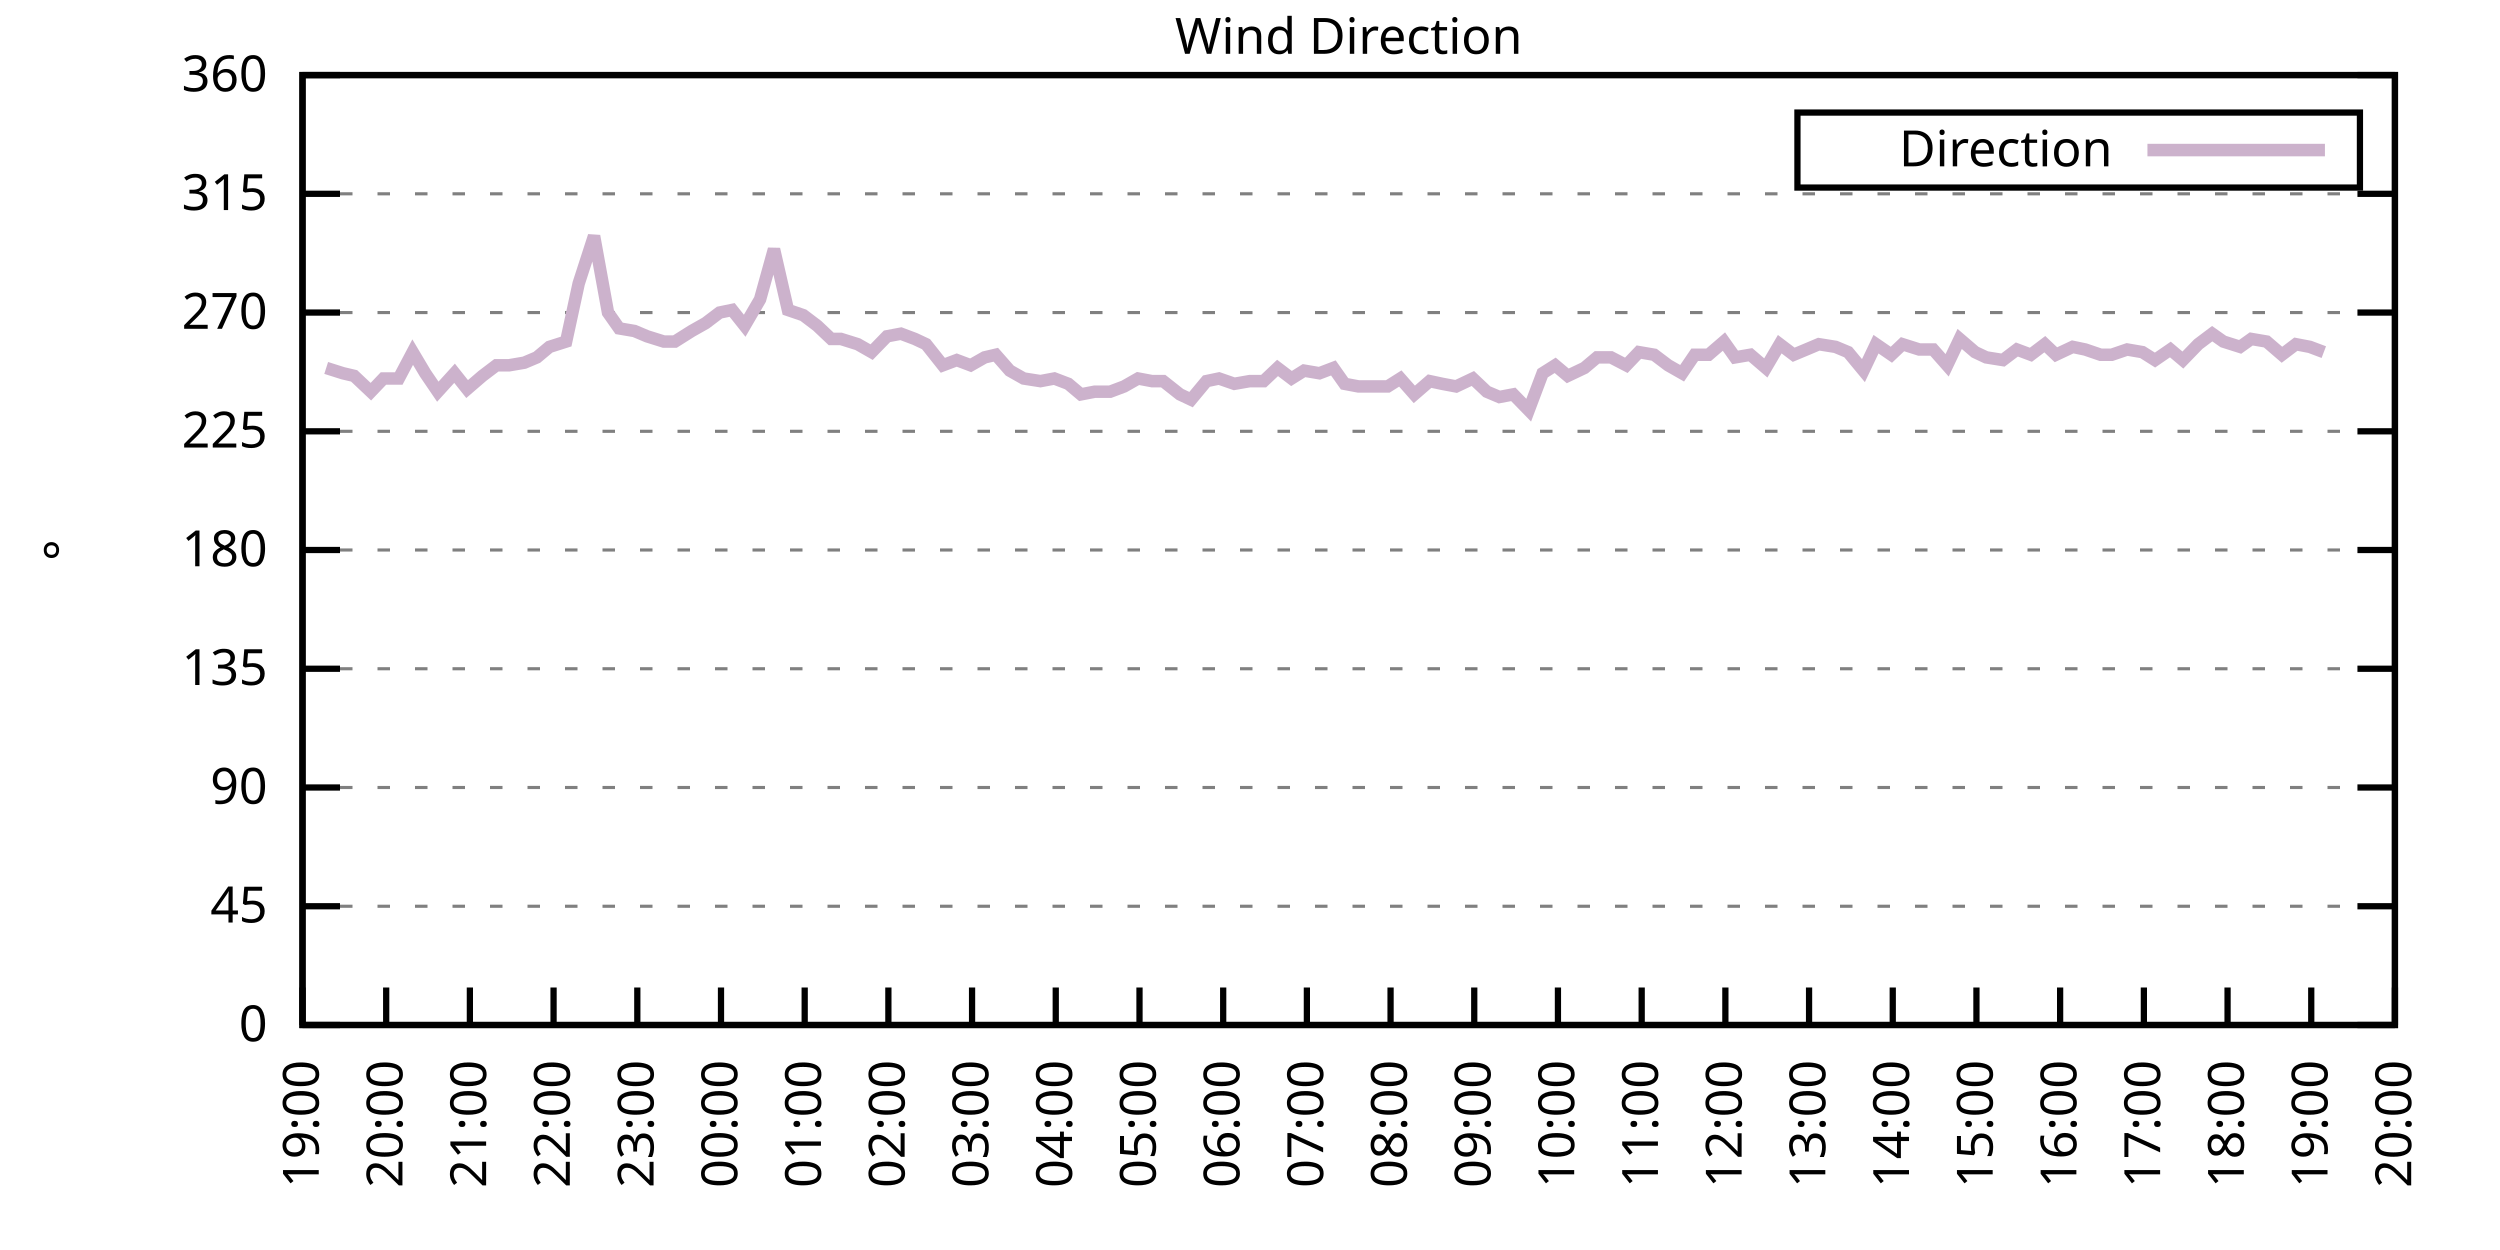
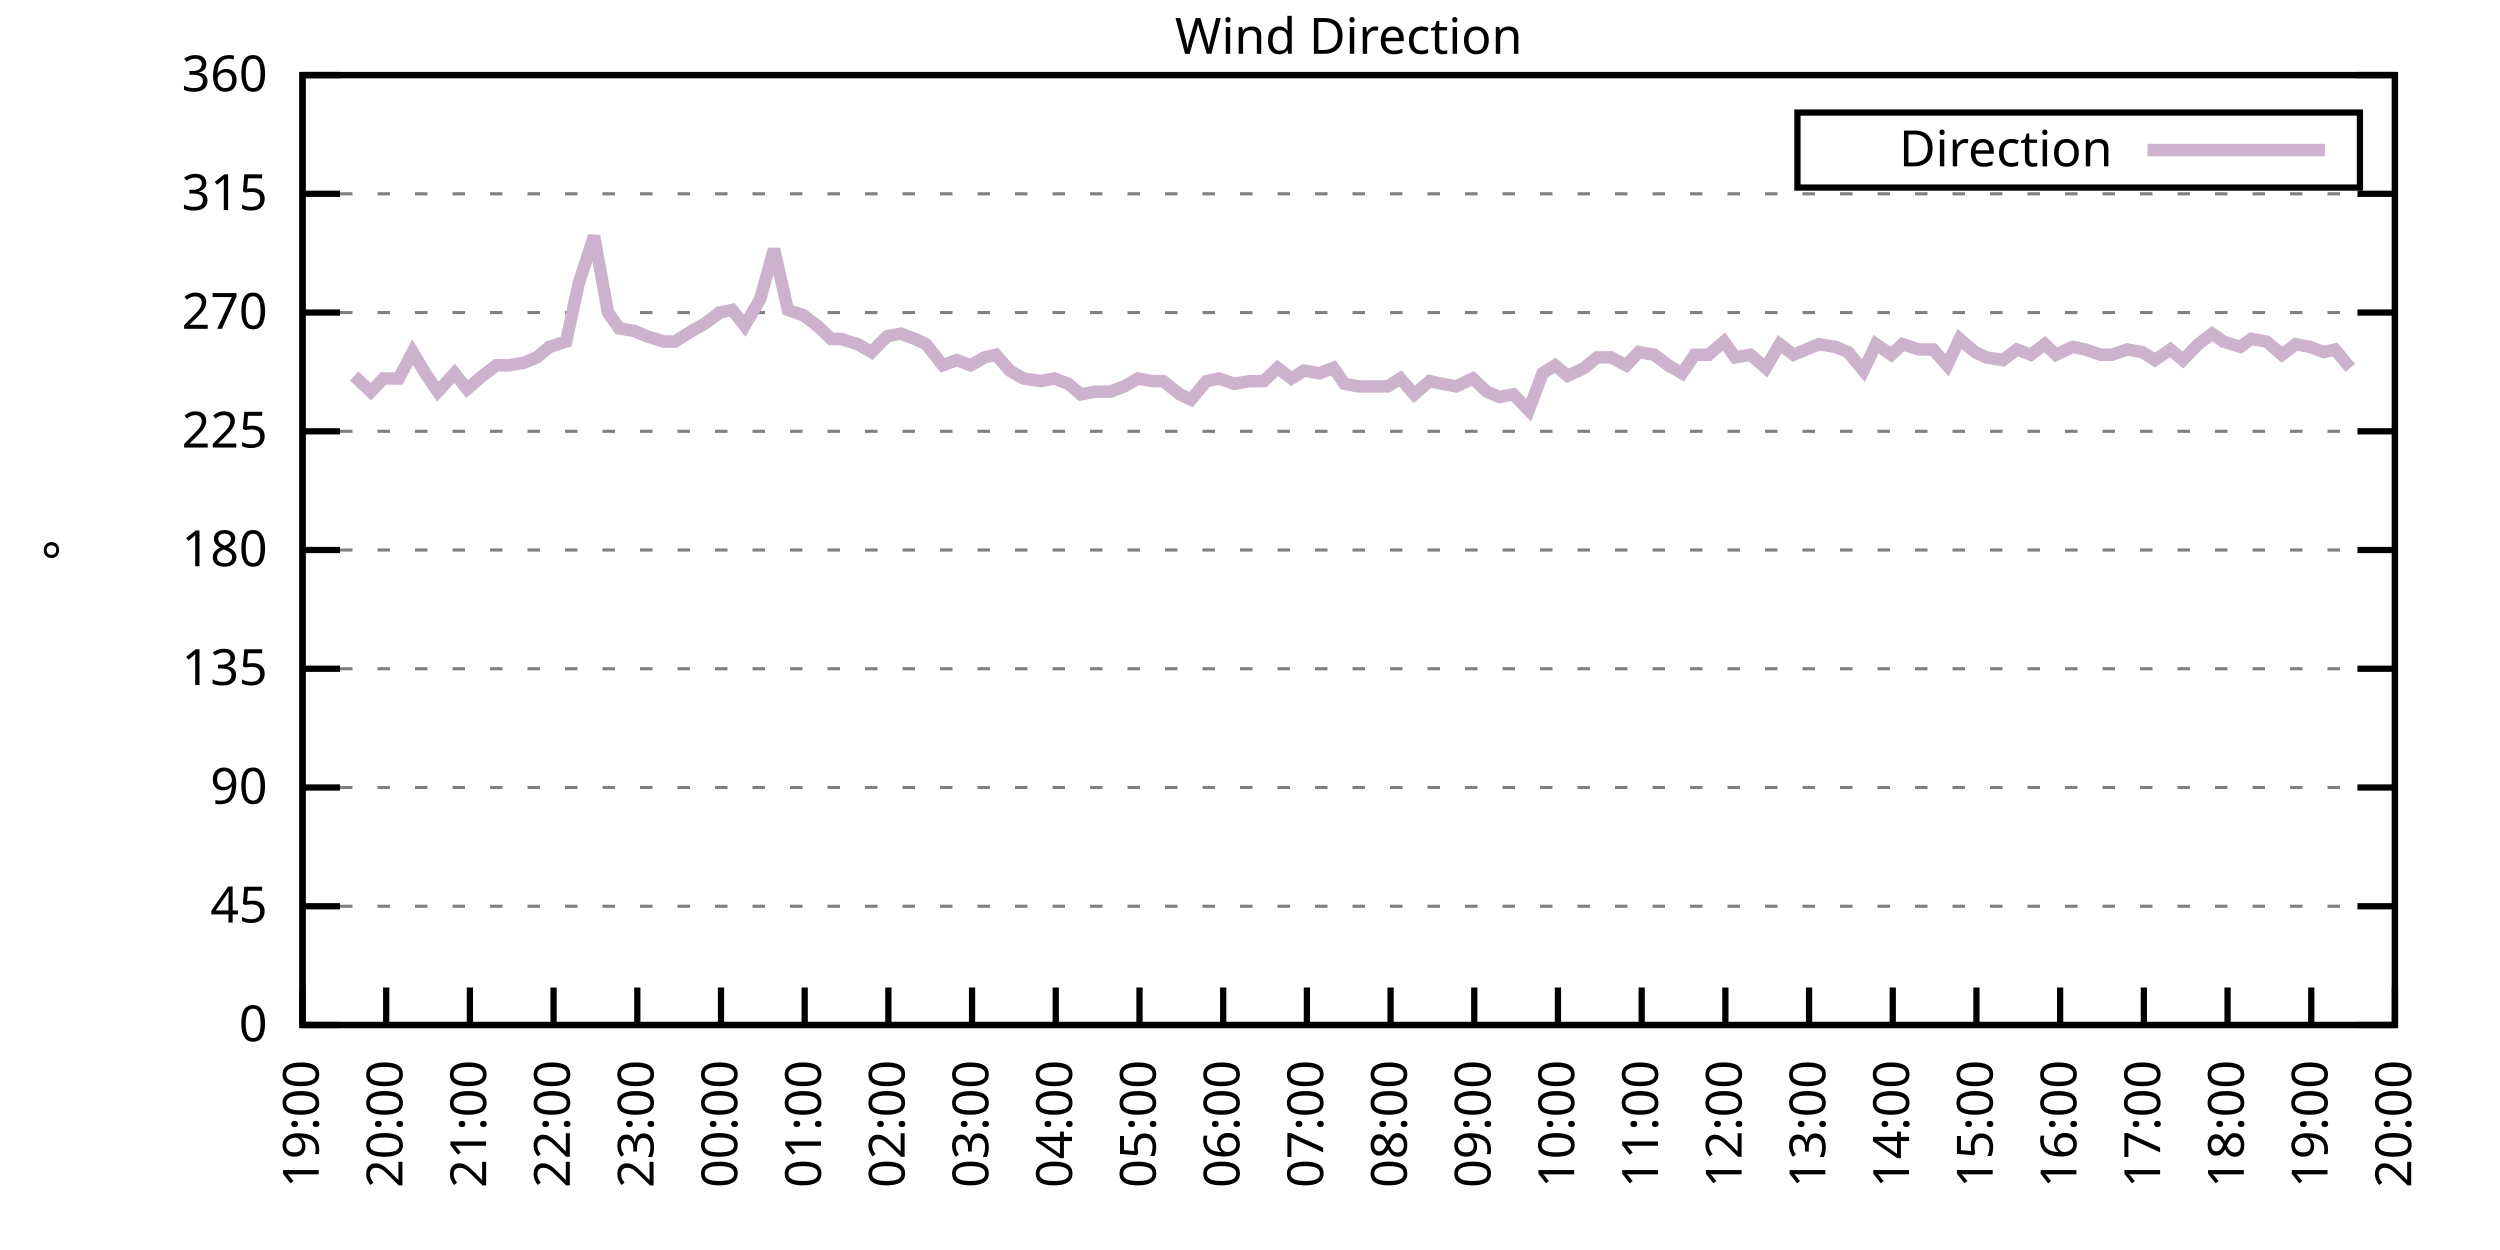
<svg xmlns="http://www.w3.org/2000/svg" xmlns:xlink="http://www.w3.org/1999/xlink" width="400" height="200" viewBox="0 0 400 200">
  <g id="gnuplot_canvas">
    <rect x="0" y="0" width="400" height="200" fill="none" />
    <defs>
      <circle id="gpDot" r="0.5" stroke-width="0.5" stroke="currentColor" />
      <path id="gpPt0" stroke-width="0.333" stroke="currentColor" d="M-1,0 h2 M0,-1 v2" />
      <path id="gpPt1" stroke-width="0.333" stroke="currentColor" d="M-1,-1 L1,1 M1,-1 L-1,1" />
      <path id="gpPt2" stroke-width="0.333" stroke="currentColor" d="M-1,0 L1,0 M0,-1 L0,1 M-1,-1 L1,1 M-1,1 L1,-1" />
      <rect id="gpPt3" stroke-width="0.333" stroke="currentColor" x="-1" y="-1" width="2" height="2" />
      <rect id="gpPt4" stroke-width="0.333" stroke="currentColor" fill="currentColor" x="-1" y="-1" width="2" height="2" />
      <circle id="gpPt5" stroke-width="0.333" stroke="currentColor" cx="0" cy="0" r="1" />
      <use xlink:href="#gpPt5" id="gpPt6" fill="currentColor" stroke="none" />
      <path id="gpPt7" stroke-width="0.333" stroke="currentColor" d="M0,-1.33 L-1.33,0.67 L1.33,0.67 z" />
      <use xlink:href="#gpPt7" id="gpPt8" fill="currentColor" stroke="none" />
      <use xlink:href="#gpPt7" id="gpPt9" stroke="currentColor" transform="rotate(180)" />
      <use xlink:href="#gpPt9" id="gpPt10" fill="currentColor" stroke="none" />
      <use xlink:href="#gpPt3" id="gpPt11" stroke="currentColor" transform="rotate(45)" />
      <use xlink:href="#gpPt11" id="gpPt12" fill="currentColor" stroke="none" />
      <path id="gpPt13" stroke-width="0.333" stroke="currentColor" d="M0,1.330 L1.265,0.411 L0.782,-1.067 L-0.782,-1.076 L-1.265,0.411 z" />
      <use xlink:href="#gpPt13" id="gpPt14" fill="currentColor" stroke="none" />
      <filter id="textbox" filterUnits="objectBoundingBox" x="0" y="0" height="1" width="1">
        <feFlood flood-color="white" flood-opacity="1" result="bgnd" />
        <feComposite in="SourceGraphic" in2="bgnd" operator="atop" />
      </filter>
      <filter id="greybox" filterUnits="objectBoundingBox" x="0" y="0" height="1" width="1">
        <feFlood flood-color="lightgrey" flood-opacity="1" result="grey" />
        <feComposite in="SourceGraphic" in2="grey" operator="atop" />
      </filter>
    </defs>
    <g fill="none" color="white" stroke="currentColor" stroke-width="1.00" stroke-linecap="butt" stroke-linejoin="miter">
</g>
    <g fill="none" color="black" stroke="currentColor" stroke-width="1.00" stroke-linecap="butt" stroke-linejoin="miter">
      <g stroke="none" shape-rendering="crispEdges">
        <polygon fill="rgb(255, 255, 255)" points="48.40,164.00 383.18,164.00 383.18,12.02 48.40,12.02 " />
      </g>
    </g>
    <g fill="none" color="black" stroke="currentColor" stroke-width="1.00" stroke-linecap="butt" stroke-linejoin="miter">
</g>
    <g fill="none" color="black" stroke="black" stroke-width="0.50" stroke-linecap="butt" stroke-linejoin="miter">
</g>
    <g fill="none" color="gray" stroke="currentColor" stroke-width="0.50" stroke-linecap="butt" stroke-linejoin="miter">
      <path stroke="gray" stroke-dasharray="2,4" class="gridline" d="M48.40,164.00 L383.19,164.00  " />
    </g>
    <g fill="none" color="gray" stroke="gray" stroke-width="1.00" stroke-linecap="butt" stroke-linejoin="miter">
</g>
    <g fill="none" color="black" stroke="currentColor" stroke-width="1.00" stroke-linecap="butt" stroke-linejoin="miter">
      <path stroke="black" d="M48.40,164.00 L54.40,164.00 M383.19,164.00 L377.19,164.00  " />
      <g transform="translate(42.80,166.60)" stroke="none" fill="black" font-family="Sans" font-size="8.00" text-anchor="end">
        <text>
          <tspan font-family="Sans"> 0</tspan>
        </text>
      </g>
    </g>
    <g fill="none" color="black" stroke="currentColor" stroke-width="1.00" stroke-linecap="butt" stroke-linejoin="miter">
</g>
    <g fill="none" color="black" stroke="black" stroke-width="0.50" stroke-linecap="butt" stroke-linejoin="miter">
</g>
    <g fill="none" color="gray" stroke="currentColor" stroke-width="0.50" stroke-linecap="butt" stroke-linejoin="miter">
      <path stroke="gray" stroke-dasharray="2,4" class="gridline" d="M48.40,145.00 L383.19,145.00  " />
    </g>
    <g fill="none" color="gray" stroke="gray" stroke-width="1.00" stroke-linecap="butt" stroke-linejoin="miter">
</g>
    <g fill="none" color="black" stroke="currentColor" stroke-width="1.00" stroke-linecap="butt" stroke-linejoin="miter">
      <path stroke="black" d="M48.40,145.00 L54.40,145.00 M383.19,145.00 L377.19,145.00  " />
      <g transform="translate(42.80,147.60)" stroke="none" fill="black" font-family="Sans" font-size="8.00" text-anchor="end">
        <text>
          <tspan font-family="Sans"> 45</tspan>
        </text>
      </g>
    </g>
    <g fill="none" color="black" stroke="currentColor" stroke-width="1.00" stroke-linecap="butt" stroke-linejoin="miter">
</g>
    <g fill="none" color="black" stroke="black" stroke-width="0.50" stroke-linecap="butt" stroke-linejoin="miter">
</g>
    <g fill="none" color="gray" stroke="currentColor" stroke-width="0.50" stroke-linecap="butt" stroke-linejoin="miter">
      <path stroke="gray" stroke-dasharray="2,4" class="gridline" d="M48.40,126.00 L383.19,126.00  " />
    </g>
    <g fill="none" color="gray" stroke="gray" stroke-width="1.00" stroke-linecap="butt" stroke-linejoin="miter">
</g>
    <g fill="none" color="black" stroke="currentColor" stroke-width="1.00" stroke-linecap="butt" stroke-linejoin="miter">
      <path stroke="black" d="M48.40,126.00 L54.40,126.00 M383.19,126.00 L377.19,126.00  " />
      <g transform="translate(42.80,128.60)" stroke="none" fill="black" font-family="Sans" font-size="8.00" text-anchor="end">
        <text>
          <tspan font-family="Sans"> 90</tspan>
        </text>
      </g>
    </g>
    <g fill="none" color="black" stroke="currentColor" stroke-width="1.00" stroke-linecap="butt" stroke-linejoin="miter">
</g>
    <g fill="none" color="black" stroke="black" stroke-width="0.50" stroke-linecap="butt" stroke-linejoin="miter">
</g>
    <g fill="none" color="gray" stroke="currentColor" stroke-width="0.50" stroke-linecap="butt" stroke-linejoin="miter">
      <path stroke="gray" stroke-dasharray="2,4" class="gridline" d="M48.40,107.00 L383.19,107.00  " />
    </g>
    <g fill="none" color="gray" stroke="gray" stroke-width="1.00" stroke-linecap="butt" stroke-linejoin="miter">
</g>
    <g fill="none" color="black" stroke="currentColor" stroke-width="1.00" stroke-linecap="butt" stroke-linejoin="miter">
      <path stroke="black" d="M48.40,107.00 L54.40,107.00 M383.19,107.00 L377.19,107.00  " />
      <g transform="translate(42.80,109.60)" stroke="none" fill="black" font-family="Sans" font-size="8.00" text-anchor="end">
        <text>
          <tspan font-family="Sans"> 135</tspan>
        </text>
      </g>
    </g>
    <g fill="none" color="black" stroke="currentColor" stroke-width="1.00" stroke-linecap="butt" stroke-linejoin="miter">
</g>
    <g fill="none" color="black" stroke="black" stroke-width="0.50" stroke-linecap="butt" stroke-linejoin="miter">
</g>
    <g fill="none" color="gray" stroke="currentColor" stroke-width="0.50" stroke-linecap="butt" stroke-linejoin="miter">
      <path stroke="gray" stroke-dasharray="2,4" class="gridline" d="M48.40,88.00 L383.19,88.00  " />
    </g>
    <g fill="none" color="gray" stroke="gray" stroke-width="1.00" stroke-linecap="butt" stroke-linejoin="miter">
</g>
    <g fill="none" color="black" stroke="currentColor" stroke-width="1.00" stroke-linecap="butt" stroke-linejoin="miter">
      <path stroke="black" d="M48.40,88.00 L54.40,88.00 M383.19,88.00 L377.19,88.00  " />
      <g transform="translate(42.80,90.60)" stroke="none" fill="black" font-family="Sans" font-size="8.00" text-anchor="end">
        <text>
          <tspan font-family="Sans"> 180</tspan>
        </text>
      </g>
    </g>
    <g fill="none" color="black" stroke="currentColor" stroke-width="1.00" stroke-linecap="butt" stroke-linejoin="miter">
</g>
    <g fill="none" color="black" stroke="black" stroke-width="0.50" stroke-linecap="butt" stroke-linejoin="miter">
</g>
    <g fill="none" color="gray" stroke="currentColor" stroke-width="0.50" stroke-linecap="butt" stroke-linejoin="miter">
      <path stroke="gray" stroke-dasharray="2,4" class="gridline" d="M48.40,69.01 L383.19,69.01  " />
    </g>
    <g fill="none" color="gray" stroke="gray" stroke-width="1.00" stroke-linecap="butt" stroke-linejoin="miter">
</g>
    <g fill="none" color="black" stroke="currentColor" stroke-width="1.00" stroke-linecap="butt" stroke-linejoin="miter">
      <path stroke="black" d="M48.40,69.01 L54.40,69.01 M383.19,69.01 L377.19,69.01  " />
      <g transform="translate(42.80,71.61)" stroke="none" fill="black" font-family="Sans" font-size="8.00" text-anchor="end">
        <text>
          <tspan font-family="Sans"> 225</tspan>
        </text>
      </g>
    </g>
    <g fill="none" color="black" stroke="currentColor" stroke-width="1.00" stroke-linecap="butt" stroke-linejoin="miter">
</g>
    <g fill="none" color="black" stroke="black" stroke-width="0.50" stroke-linecap="butt" stroke-linejoin="miter">
</g>
    <g fill="none" color="gray" stroke="currentColor" stroke-width="0.50" stroke-linecap="butt" stroke-linejoin="miter">
      <path stroke="gray" stroke-dasharray="2,4" class="gridline" d="M48.40,50.01 L383.19,50.01  " />
    </g>
    <g fill="none" color="gray" stroke="gray" stroke-width="1.00" stroke-linecap="butt" stroke-linejoin="miter">
</g>
    <g fill="none" color="black" stroke="currentColor" stroke-width="1.00" stroke-linecap="butt" stroke-linejoin="miter">
      <path stroke="black" d="M48.40,50.01 L54.40,50.01 M383.19,50.01 L377.19,50.01  " />
      <g transform="translate(42.80,52.61)" stroke="none" fill="black" font-family="Sans" font-size="8.00" text-anchor="end">
        <text>
          <tspan font-family="Sans"> 270</tspan>
        </text>
      </g>
    </g>
    <g fill="none" color="black" stroke="currentColor" stroke-width="1.00" stroke-linecap="butt" stroke-linejoin="miter">
</g>
    <g fill="none" color="black" stroke="black" stroke-width="0.50" stroke-linecap="butt" stroke-linejoin="miter">
</g>
    <g fill="none" color="gray" stroke="currentColor" stroke-width="0.50" stroke-linecap="butt" stroke-linejoin="miter">
      <path stroke="gray" stroke-dasharray="2,4" class="gridline" d="M48.40,31.01 L383.19,31.01  " />
    </g>
    <g fill="none" color="gray" stroke="gray" stroke-width="1.00" stroke-linecap="butt" stroke-linejoin="miter">
</g>
    <g fill="none" color="black" stroke="currentColor" stroke-width="1.00" stroke-linecap="butt" stroke-linejoin="miter">
      <path stroke="black" d="M48.40,31.01 L54.40,31.01 M383.19,31.01 L377.19,31.01  " />
      <g transform="translate(42.80,33.61)" stroke="none" fill="black" font-family="Sans" font-size="8.00" text-anchor="end">
        <text>
          <tspan font-family="Sans"> 315</tspan>
        </text>
      </g>
    </g>
    <g fill="none" color="black" stroke="currentColor" stroke-width="1.00" stroke-linecap="butt" stroke-linejoin="miter">
</g>
    <g fill="none" color="black" stroke="black" stroke-width="0.50" stroke-linecap="butt" stroke-linejoin="miter">
</g>
    <g fill="none" color="gray" stroke="currentColor" stroke-width="0.50" stroke-linecap="butt" stroke-linejoin="miter">
      <path stroke="gray" stroke-dasharray="2,4" class="gridline" d="M48.40,12.01 L383.19,12.01  " />
    </g>
    <g fill="none" color="gray" stroke="gray" stroke-width="1.00" stroke-linecap="butt" stroke-linejoin="miter">
</g>
    <g fill="none" color="black" stroke="currentColor" stroke-width="1.00" stroke-linecap="butt" stroke-linejoin="miter">
      <path stroke="black" d="M48.40,12.01 L54.40,12.01 M383.19,12.01 L377.19,12.01  " />
      <g transform="translate(42.80,14.61)" stroke="none" fill="black" font-family="Sans" font-size="8.00" text-anchor="end">
        <text>
          <tspan font-family="Sans"> 360</tspan>
        </text>
      </g>
    </g>
    <g fill="none" color="black" stroke="currentColor" stroke-width="1.00" stroke-linecap="butt" stroke-linejoin="miter">
      <path stroke="black" d="M48.40,164.00 L48.40,158.00  " />
      <g transform="translate(51.00,169.60) rotate(270.00)" stroke="none" fill="black" font-family="Sans" font-size="8.00" text-anchor="end">
        <text>
          <tspan font-family="Sans">19:00</tspan>
        </text>
      </g>
    </g>
    <g fill="none" color="black" stroke="currentColor" stroke-width="1.00" stroke-linecap="butt" stroke-linejoin="miter">
      <path stroke="black" d="M61.79,164.00 L61.79,158.00  " />
      <g transform="translate(64.39,169.60) rotate(270.00)" stroke="none" fill="black" font-family="Sans" font-size="8.00" text-anchor="end">
        <text>
          <tspan font-family="Sans">20:00</tspan>
        </text>
      </g>
    </g>
    <g fill="none" color="black" stroke="currentColor" stroke-width="1.00" stroke-linecap="butt" stroke-linejoin="miter">
      <path stroke="black" d="M75.18,164.00 L75.18,158.00  " />
      <g transform="translate(77.78,169.60) rotate(270.00)" stroke="none" fill="black" font-family="Sans" font-size="8.00" text-anchor="end">
        <text>
          <tspan font-family="Sans">21:00</tspan>
        </text>
      </g>
    </g>
    <g fill="none" color="black" stroke="currentColor" stroke-width="1.00" stroke-linecap="butt" stroke-linejoin="miter">
      <path stroke="black" d="M88.57,164.00 L88.57,158.00  " />
      <g transform="translate(91.17,169.60) rotate(270.00)" stroke="none" fill="black" font-family="Sans" font-size="8.00" text-anchor="end">
        <text>
          <tspan font-family="Sans">22:00</tspan>
        </text>
      </g>
    </g>
    <g fill="none" color="black" stroke="currentColor" stroke-width="1.00" stroke-linecap="butt" stroke-linejoin="miter">
      <path stroke="black" d="M101.97,164.00 L101.97,158.00  " />
      <g transform="translate(104.57,169.60) rotate(270.00)" stroke="none" fill="black" font-family="Sans" font-size="8.00" text-anchor="end">
        <text>
          <tspan font-family="Sans">23:00</tspan>
        </text>
      </g>
    </g>
    <g fill="none" color="black" stroke="currentColor" stroke-width="1.00" stroke-linecap="butt" stroke-linejoin="miter">
      <path stroke="black" d="M115.36,164.00 L115.36,158.00  " />
      <g transform="translate(117.96,169.60) rotate(270.00)" stroke="none" fill="black" font-family="Sans" font-size="8.00" text-anchor="end">
        <text>
          <tspan font-family="Sans">00:00</tspan>
        </text>
      </g>
    </g>
    <g fill="none" color="black" stroke="currentColor" stroke-width="1.00" stroke-linecap="butt" stroke-linejoin="miter">
      <path stroke="black" d="M128.75,164.00 L128.75,158.00  " />
      <g transform="translate(131.35,169.60) rotate(270.00)" stroke="none" fill="black" font-family="Sans" font-size="8.00" text-anchor="end">
        <text>
          <tspan font-family="Sans">01:00</tspan>
        </text>
      </g>
    </g>
    <g fill="none" color="black" stroke="currentColor" stroke-width="1.00" stroke-linecap="butt" stroke-linejoin="miter">
      <path stroke="black" d="M142.14,164.00 L142.14,158.00  " />
      <g transform="translate(144.74,169.60) rotate(270.00)" stroke="none" fill="black" font-family="Sans" font-size="8.00" text-anchor="end">
        <text>
          <tspan font-family="Sans">02:00</tspan>
        </text>
      </g>
    </g>
    <g fill="none" color="black" stroke="currentColor" stroke-width="1.00" stroke-linecap="butt" stroke-linejoin="miter">
      <path stroke="black" d="M155.53,164.00 L155.53,158.00  " />
      <g transform="translate(158.13,169.60) rotate(270.00)" stroke="none" fill="black" font-family="Sans" font-size="8.00" text-anchor="end">
        <text>
          <tspan font-family="Sans">03:00</tspan>
        </text>
      </g>
    </g>
    <g fill="none" color="black" stroke="currentColor" stroke-width="1.00" stroke-linecap="butt" stroke-linejoin="miter">
      <path stroke="black" d="M168.92,164.00 L168.92,158.00  " />
      <g transform="translate(171.52,169.60) rotate(270.00)" stroke="none" fill="black" font-family="Sans" font-size="8.00" text-anchor="end">
        <text>
          <tspan font-family="Sans">04:00</tspan>
        </text>
      </g>
    </g>
    <g fill="none" color="black" stroke="currentColor" stroke-width="1.00" stroke-linecap="butt" stroke-linejoin="miter">
      <path stroke="black" d="M182.32,164.00 L182.32,158.00  " />
      <g transform="translate(184.92,169.60) rotate(270.00)" stroke="none" fill="black" font-family="Sans" font-size="8.00" text-anchor="end">
        <text>
          <tspan font-family="Sans">05:00</tspan>
        </text>
      </g>
    </g>
    <g fill="none" color="black" stroke="currentColor" stroke-width="1.00" stroke-linecap="butt" stroke-linejoin="miter">
      <path stroke="black" d="M195.71,164.00 L195.71,158.00  " />
      <g transform="translate(198.31,169.60) rotate(270.00)" stroke="none" fill="black" font-family="Sans" font-size="8.00" text-anchor="end">
        <text>
          <tspan font-family="Sans">06:00</tspan>
        </text>
      </g>
    </g>
    <g fill="none" color="black" stroke="currentColor" stroke-width="1.00" stroke-linecap="butt" stroke-linejoin="miter">
      <path stroke="black" d="M209.10,164.00 L209.10,158.00  " />
      <g transform="translate(211.70,169.60) rotate(270.00)" stroke="none" fill="black" font-family="Sans" font-size="8.00" text-anchor="end">
        <text>
          <tspan font-family="Sans">07:00</tspan>
        </text>
      </g>
    </g>
    <g fill="none" color="black" stroke="currentColor" stroke-width="1.00" stroke-linecap="butt" stroke-linejoin="miter">
      <path stroke="black" d="M222.49,164.00 L222.49,158.00  " />
      <g transform="translate(225.09,169.60) rotate(270.00)" stroke="none" fill="black" font-family="Sans" font-size="8.00" text-anchor="end">
        <text>
          <tspan font-family="Sans">08:00</tspan>
        </text>
      </g>
    </g>
    <g fill="none" color="black" stroke="currentColor" stroke-width="1.00" stroke-linecap="butt" stroke-linejoin="miter">
      <path stroke="black" d="M235.88,164.00 L235.88,158.00  " />
      <g transform="translate(238.48,169.60) rotate(270.00)" stroke="none" fill="black" font-family="Sans" font-size="8.00" text-anchor="end">
        <text>
          <tspan font-family="Sans">09:00</tspan>
        </text>
      </g>
    </g>
    <g fill="none" color="black" stroke="currentColor" stroke-width="1.00" stroke-linecap="butt" stroke-linejoin="miter">
      <path stroke="black" d="M249.27,164.00 L249.27,158.00  " />
      <g transform="translate(251.87,169.60) rotate(270.00)" stroke="none" fill="black" font-family="Sans" font-size="8.00" text-anchor="end">
        <text>
          <tspan font-family="Sans">10:00</tspan>
        </text>
      </g>
    </g>
    <g fill="none" color="black" stroke="currentColor" stroke-width="1.00" stroke-linecap="butt" stroke-linejoin="miter">
      <path stroke="black" d="M262.67,164.00 L262.67,158.00  " />
      <g transform="translate(265.27,169.60) rotate(270.00)" stroke="none" fill="black" font-family="Sans" font-size="8.00" text-anchor="end">
        <text>
          <tspan font-family="Sans">11:00</tspan>
        </text>
      </g>
    </g>
    <g fill="none" color="black" stroke="currentColor" stroke-width="1.00" stroke-linecap="butt" stroke-linejoin="miter">
      <path stroke="black" d="M276.06,164.00 L276.06,158.00  " />
      <g transform="translate(278.66,169.60) rotate(270.00)" stroke="none" fill="black" font-family="Sans" font-size="8.00" text-anchor="end">
        <text>
          <tspan font-family="Sans">12:00</tspan>
        </text>
      </g>
    </g>
    <g fill="none" color="black" stroke="currentColor" stroke-width="1.00" stroke-linecap="butt" stroke-linejoin="miter">
      <path stroke="black" d="M289.45,164.00 L289.45,158.00  " />
      <g transform="translate(292.05,169.60) rotate(270.00)" stroke="none" fill="black" font-family="Sans" font-size="8.00" text-anchor="end">
        <text>
          <tspan font-family="Sans">13:00</tspan>
        </text>
      </g>
    </g>
    <g fill="none" color="black" stroke="currentColor" stroke-width="1.00" stroke-linecap="butt" stroke-linejoin="miter">
      <path stroke="black" d="M302.84,164.00 L302.84,158.00  " />
      <g transform="translate(305.44,169.60) rotate(270.00)" stroke="none" fill="black" font-family="Sans" font-size="8.00" text-anchor="end">
        <text>
          <tspan font-family="Sans">14:00</tspan>
        </text>
      </g>
    </g>
    <g fill="none" color="black" stroke="currentColor" stroke-width="1.00" stroke-linecap="butt" stroke-linejoin="miter">
      <path stroke="black" d="M316.23,164.00 L316.23,158.00  " />
      <g transform="translate(318.83,169.60) rotate(270.00)" stroke="none" fill="black" font-family="Sans" font-size="8.00" text-anchor="end">
        <text>
          <tspan font-family="Sans">15:00</tspan>
        </text>
      </g>
    </g>
    <g fill="none" color="black" stroke="currentColor" stroke-width="1.00" stroke-linecap="butt" stroke-linejoin="miter">
      <path stroke="black" d="M329.62,164.00 L329.62,158.00  " />
      <g transform="translate(332.22,169.60) rotate(270.00)" stroke="none" fill="black" font-family="Sans" font-size="8.00" text-anchor="end">
        <text>
          <tspan font-family="Sans">16:00</tspan>
        </text>
      </g>
    </g>
    <g fill="none" color="black" stroke="currentColor" stroke-width="1.00" stroke-linecap="butt" stroke-linejoin="miter">
      <path stroke="black" d="M343.02,164.00 L343.02,158.00  " />
      <g transform="translate(345.62,169.60) rotate(270.00)" stroke="none" fill="black" font-family="Sans" font-size="8.00" text-anchor="end">
        <text>
          <tspan font-family="Sans">17:00</tspan>
        </text>
      </g>
    </g>
    <g fill="none" color="black" stroke="currentColor" stroke-width="1.00" stroke-linecap="butt" stroke-linejoin="miter">
      <path stroke="black" d="M356.41,164.00 L356.41,158.00  " />
      <g transform="translate(359.01,169.60) rotate(270.00)" stroke="none" fill="black" font-family="Sans" font-size="8.00" text-anchor="end">
        <text>
          <tspan font-family="Sans">18:00</tspan>
        </text>
      </g>
    </g>
    <g fill="none" color="black" stroke="currentColor" stroke-width="1.00" stroke-linecap="butt" stroke-linejoin="miter">
      <path stroke="black" d="M369.80,164.00 L369.80,158.00  " />
      <g transform="translate(372.40,169.60) rotate(270.00)" stroke="none" fill="black" font-family="Sans" font-size="8.00" text-anchor="end">
        <text>
          <tspan font-family="Sans">19:00</tspan>
        </text>
      </g>
    </g>
    <g fill="none" color="black" stroke="currentColor" stroke-width="1.00" stroke-linecap="butt" stroke-linejoin="miter">
      <path stroke="black" d="M383.19,164.00 L383.19,158.00  " />
      <g transform="translate(385.79,169.60) rotate(270.00)" stroke="none" fill="black" font-family="Sans" font-size="8.00" text-anchor="end">
        <text>
          <tspan font-family="Sans">20:00</tspan>
        </text>
      </g>
    </g>
    <g fill="none" color="black" stroke="currentColor" stroke-width="1.00" stroke-linecap="butt" stroke-linejoin="miter">
</g>
    <g fill="none" color="black" stroke="currentColor" stroke-width="1.00" stroke-linecap="butt" stroke-linejoin="miter">
      <path stroke="black" d="M48.40,12.01 L48.40,164.00 L383.19,164.00 L383.19,12.01 L48.40,12.01 Z  " />
    </g>
    <g fill="none" color="black" stroke="currentColor" stroke-width="1.00" stroke-linecap="butt" stroke-linejoin="miter">
</g>
    <g fill="none" color="black" stroke="currentColor" stroke-width="1.00" stroke-linecap="butt" stroke-linejoin="miter">
      <path stroke="black" d="M287.59,30.01 L287.59,18.01 L377.59,18.01 L377.59,30.01 L287.59,30.01 Z  " />
    </g>
    <g id="Wind_direction_plot_1">
      <g fill="none" color="white" stroke="black" stroke-width="2.00" stroke-linecap="butt" stroke-linejoin="miter">
</g>
      <g fill="none" color="black" stroke="currentColor" stroke-width="2.00" stroke-linecap="butt" stroke-linejoin="miter">
        <g transform="translate(337.99,26.61)" stroke="none" fill="black" font-family="Sans" font-size="8.00" text-anchor="end">
          <text>
            <tspan font-family="Sans">Direction</tspan>
          </text>
        </g>
      </g>
      <g fill="none" color="black" stroke="currentColor" stroke-width="2.00" stroke-linecap="butt" stroke-linejoin="miter">
-         <path stroke="rgb(204, 178, 204)" d="M343.59,24.01 L371.99,24.01 M52.19,58.87 L54.87,59.72 L56.66,60.14 L59.34,62.67 L61.35,60.56 L63.80,60.56   L66.03,56.34 L68.04,59.72 L70.05,62.67 L72.73,59.72 L74.74,62.25 L77.19,60.14 L79.42,58.45 L81.43,58.45   L83.89,58.03 L85.90,57.18 L87.91,55.50 L90.58,54.65 L92.59,45.36 L95.05,37.76 L97.28,50.01 L99.06,52.54   L101.52,52.96 L103.53,53.81 L106.21,54.65 L107.99,54.65 L110.67,52.96 L112.90,51.70 L115.13,50.01 L117.14,49.59   L119.15,52.12 L121.61,47.90 L123.84,39.87 L126.07,49.59 L128.53,50.43 L130.76,52.12 L132.99,54.23 L134.55,54.23   L137.23,55.07 L139.46,56.34 L141.92,53.81 L144.15,53.39 L146.38,54.23 L148.17,55.07 L150.85,58.45 L153.08,57.61   L155.31,58.45 L157.54,57.18 L159.33,56.76 L161.56,59.30 L163.79,60.56 L166.47,60.98 L168.70,60.56 L170.93,61.41   L172.94,63.10 L175.17,62.67 L177.63,62.67 L179.86,61.83 L182.09,60.56 L184.32,60.98 L186.11,60.98 L188.79,63.10   L190.57,63.94 L193.03,60.98 L195.04,60.56 L197.49,61.41 L199.95,60.98 L202.18,60.98 L204.41,58.87 L206.64,60.56   L208.65,59.30 L211.11,59.72 L213.34,58.87 L215.13,61.41 L217.36,61.83 L220.04,61.83 L222.04,61.83 L224.05,60.56   L226.29,63.10 L228.74,60.98 L230.75,61.41 L232.98,61.83 L235.66,60.56 L237.89,62.67 L239.90,63.52 L242.13,63.10   L244.59,65.63 L246.82,59.72 L248.83,58.45 L250.84,60.14 L253.51,58.87 L255.52,57.18 L257.76,57.18 L260.21,58.45   L262.22,56.34 L264.67,56.76 L266.91,58.45 L269.14,59.72 L271.15,56.76 L273.38,56.76 L275.83,54.65 L277.62,57.18   L280.07,56.76 L282.53,58.87 L284.76,55.07 L286.99,56.76 L289.00,55.92 L291.01,55.07 L293.69,55.50 L295.70,56.34   L298.15,59.30 L300.16,55.07 L302.62,56.76 L304.40,55.07 L307.08,55.92 L309.31,55.92 L311.54,58.45 L313.55,54.23   L316.01,56.34 L317.79,57.18 L320.47,57.61 L322.70,55.92 L324.94,56.76 L327.17,55.07 L328.95,56.76 L331.63,55.50   L333.64,55.92 L336.10,56.76 L337.88,56.76 L340.34,55.92 L342.79,56.34 L344.80,57.61 L347.26,55.92 L349.26,57.61   L351.72,55.07 L353.95,53.39 L355.74,54.65 L358.42,55.50 L360.20,54.23 L362.66,54.65 L365.11,56.76 L367.34,55.07   L369.58,55.50 L371.81,56.34  " />
+         <path stroke="rgb(204, 178, 204)" d="M343.59,24.01 L371.99,24.01 M56.66,60.14 L59.34,62.67 L61.35,60.56 L63.80,60.56 L66.03,56.34 L68.04,59.72   L70.05,62.67 L72.73,59.72 L74.74,62.25 L77.19,60.14 L79.42,58.45 L81.43,58.45 L83.89,58.03 L85.90,57.18   L87.91,55.50 L90.58,54.65 L92.59,45.36 L95.05,37.76 L97.28,50.01 L99.06,52.54 L101.52,52.96 L103.53,53.81   L106.21,54.65 L107.99,54.65 L110.67,52.96 L112.90,51.70 L115.13,50.01 L117.14,49.59 L119.15,52.12 L121.61,47.90   L123.84,39.87 L126.07,49.59 L128.53,50.43 L130.76,52.12 L132.99,54.23 L134.55,54.23 L137.23,55.07 L139.46,56.34   L141.92,53.81 L144.15,53.39 L146.38,54.23 L148.17,55.07 L150.85,58.45 L153.08,57.61 L155.31,58.45 L157.54,57.18   L159.33,56.76 L161.56,59.30 L163.79,60.56 L166.47,60.98 L168.70,60.56 L170.93,61.41 L172.94,63.10 L175.17,62.67   L177.63,62.67 L179.86,61.83 L182.09,60.56 L184.32,60.98 L186.11,60.98 L188.79,63.10 L190.57,63.94 L193.03,60.98   L195.04,60.56 L197.49,61.41 L199.95,60.98 L202.18,60.98 L204.41,58.87 L206.64,60.56 L208.65,59.30 L211.11,59.72   L213.34,58.87 L215.13,61.41 L217.36,61.83 L220.04,61.83 L222.04,61.83 L224.05,60.56 L226.29,63.10 L228.74,60.98   L230.75,61.41 L232.98,61.83 L235.66,60.56 L237.89,62.67 L239.90,63.52 L242.13,63.10 L244.59,65.63 L246.82,59.72   L248.83,58.45 L250.84,60.14 L253.51,58.87 L255.52,57.18 L257.76,57.18 L260.21,58.45 L262.22,56.34 L264.67,56.76   L266.91,58.45 L269.14,59.72 L271.15,56.76 L273.38,56.76 L275.83,54.65 L277.62,57.18 L280.07,56.76 L282.53,58.87   L284.76,55.07 L286.99,56.76 L289.00,55.92 L291.01,55.07 L293.69,55.50 L295.70,56.34 L298.15,59.30 L300.16,55.07   L302.62,56.76 L304.40,55.07 L307.08,55.92 L309.31,55.92 L311.54,58.45 L313.55,54.23 L316.01,56.34 L317.79,57.18   L320.47,57.61 L322.70,55.92 L324.94,56.76 L327.17,55.07 L328.95,56.76 L331.63,55.50 L333.64,55.92 L336.10,56.76   L337.88,56.76 L340.34,55.92 L342.79,56.34 L344.80,57.61 L347.26,55.92 L349.26,57.61 L351.72,55.07 L353.95,53.39   L355.74,54.65 L358.42,55.50 L360.20,54.23 L362.66,54.65 L365.11,56.76 L367.34,55.07 L369.58,55.50 L371.81,56.34   L373.59,55.92 L376.05,58.87  " />
      </g>
    </g>
    <g fill="none" color="black" stroke="currentColor" stroke-width="2.00" stroke-linecap="butt" stroke-linejoin="miter">
</g>
    <g fill="none" color="black" stroke="black" stroke-width="1.00" stroke-linecap="butt" stroke-linejoin="miter">
</g>
    <g fill="none" color="black" stroke="currentColor" stroke-width="1.00" stroke-linecap="butt" stroke-linejoin="miter">
      <path stroke="black" d="M48.40,12.01 L48.40,164.00 L383.19,164.00 L383.19,12.01 L48.40,12.01 Z  " />
      <g transform="translate(12.80,88.01) rotate(270.00)" stroke="none" fill="black" font-family="Sans" font-size="8.00" text-anchor="middle">
        <text>
          <tspan font-family="Sans">°</tspan>
        </text>
      </g>
    </g>
    <g fill="none" color="black" stroke="currentColor" stroke-width="1.00" stroke-linecap="butt" stroke-linejoin="miter">
</g>
    <g fill="none" color="black" stroke="currentColor" stroke-width="1.00" stroke-linecap="butt" stroke-linejoin="miter">
      <g transform="translate(215.79,8.61)" stroke="none" fill="black" font-family="Sans" font-size="8.00" text-anchor="middle">
        <text>
          <tspan font-family="Sans">Wind Direction</tspan>
        </text>
      </g>
    </g>
    <g fill="none" color="black" stroke="currentColor" stroke-width="1.00" stroke-linecap="butt" stroke-linejoin="miter">
</g>
  </g>
</svg>
